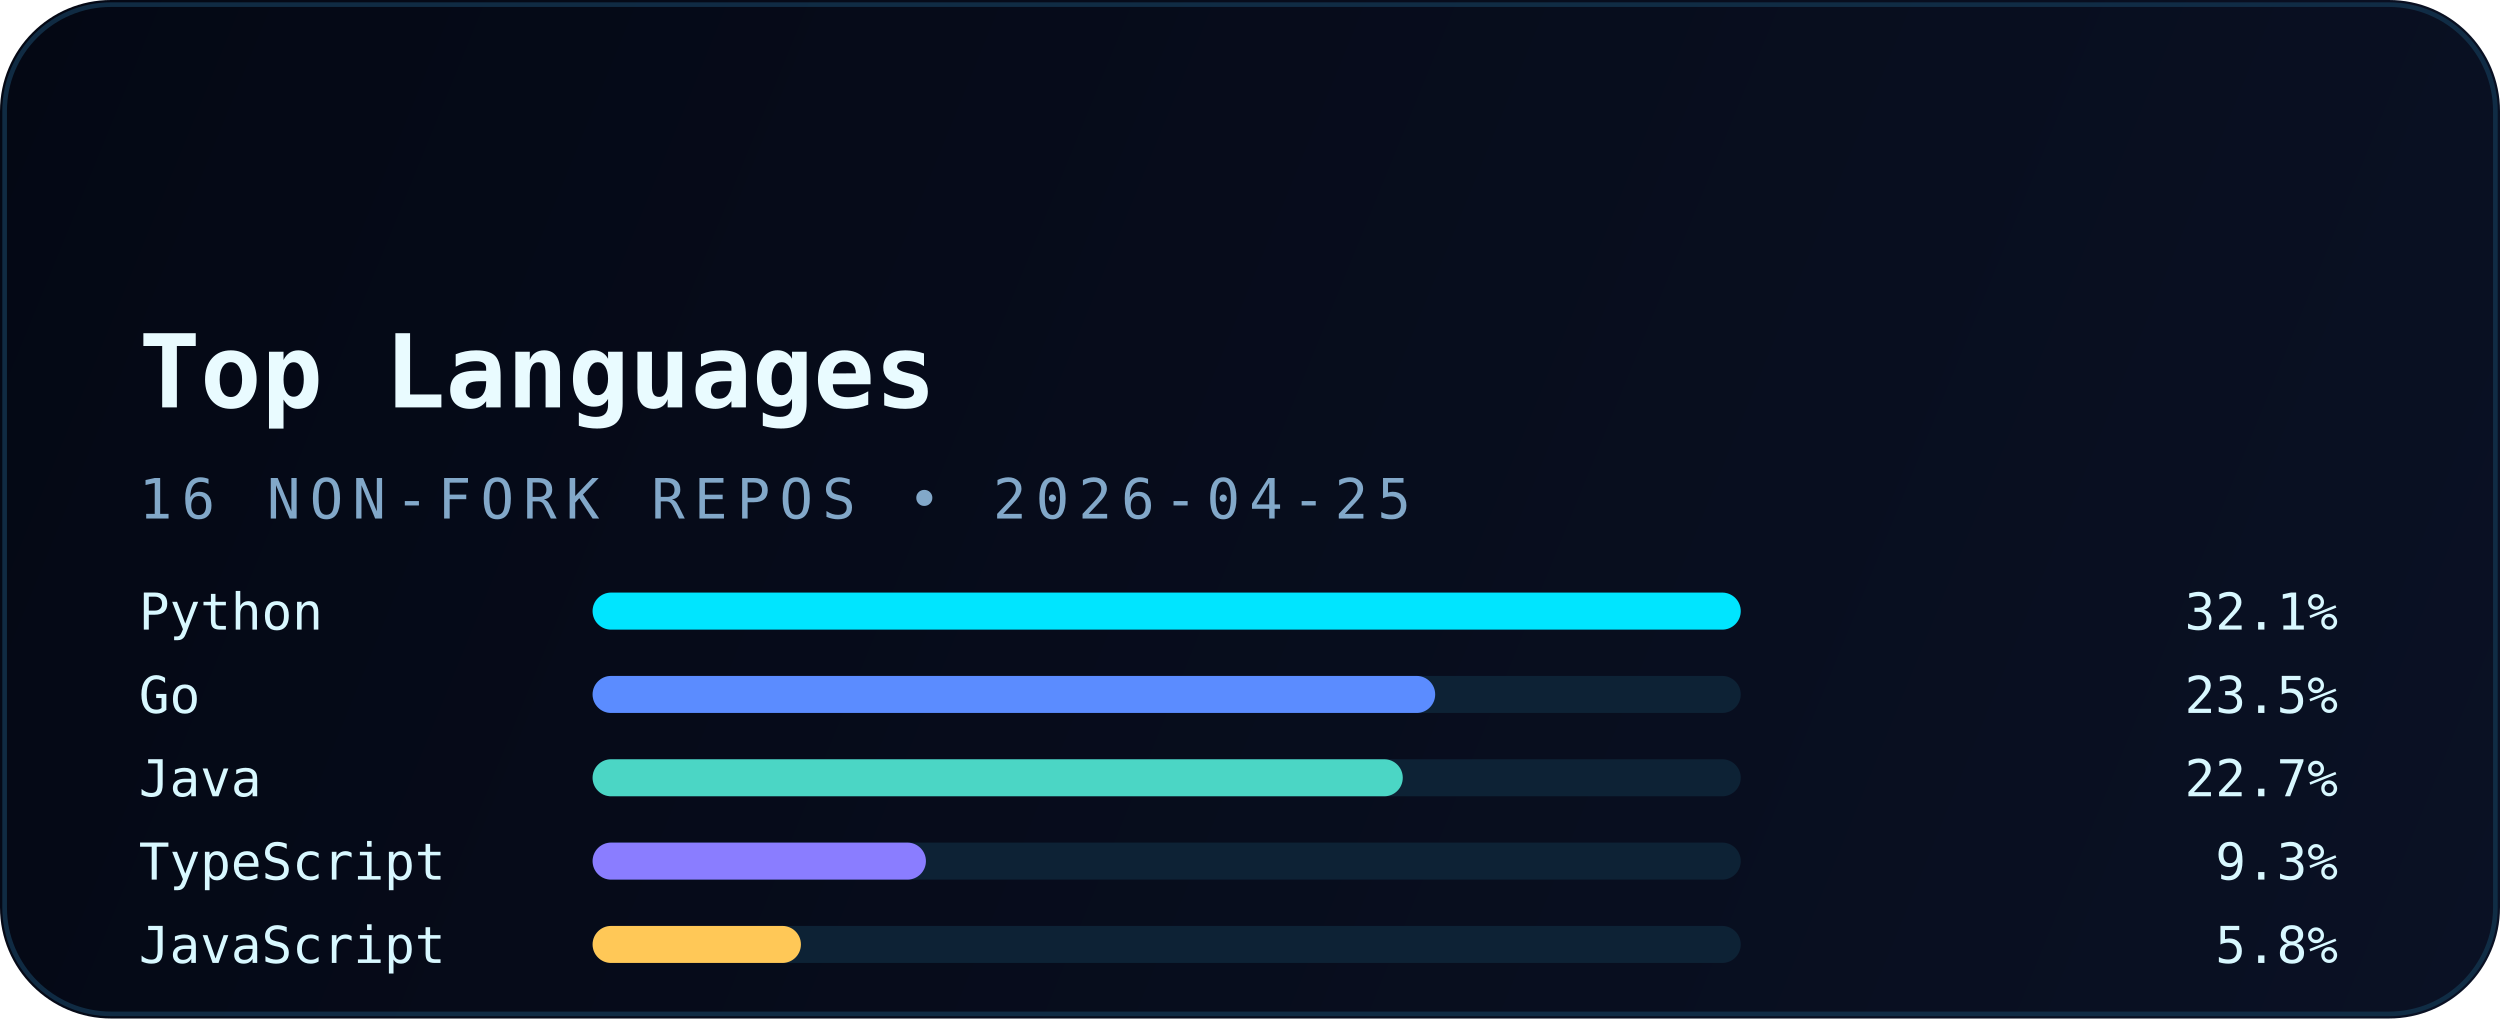
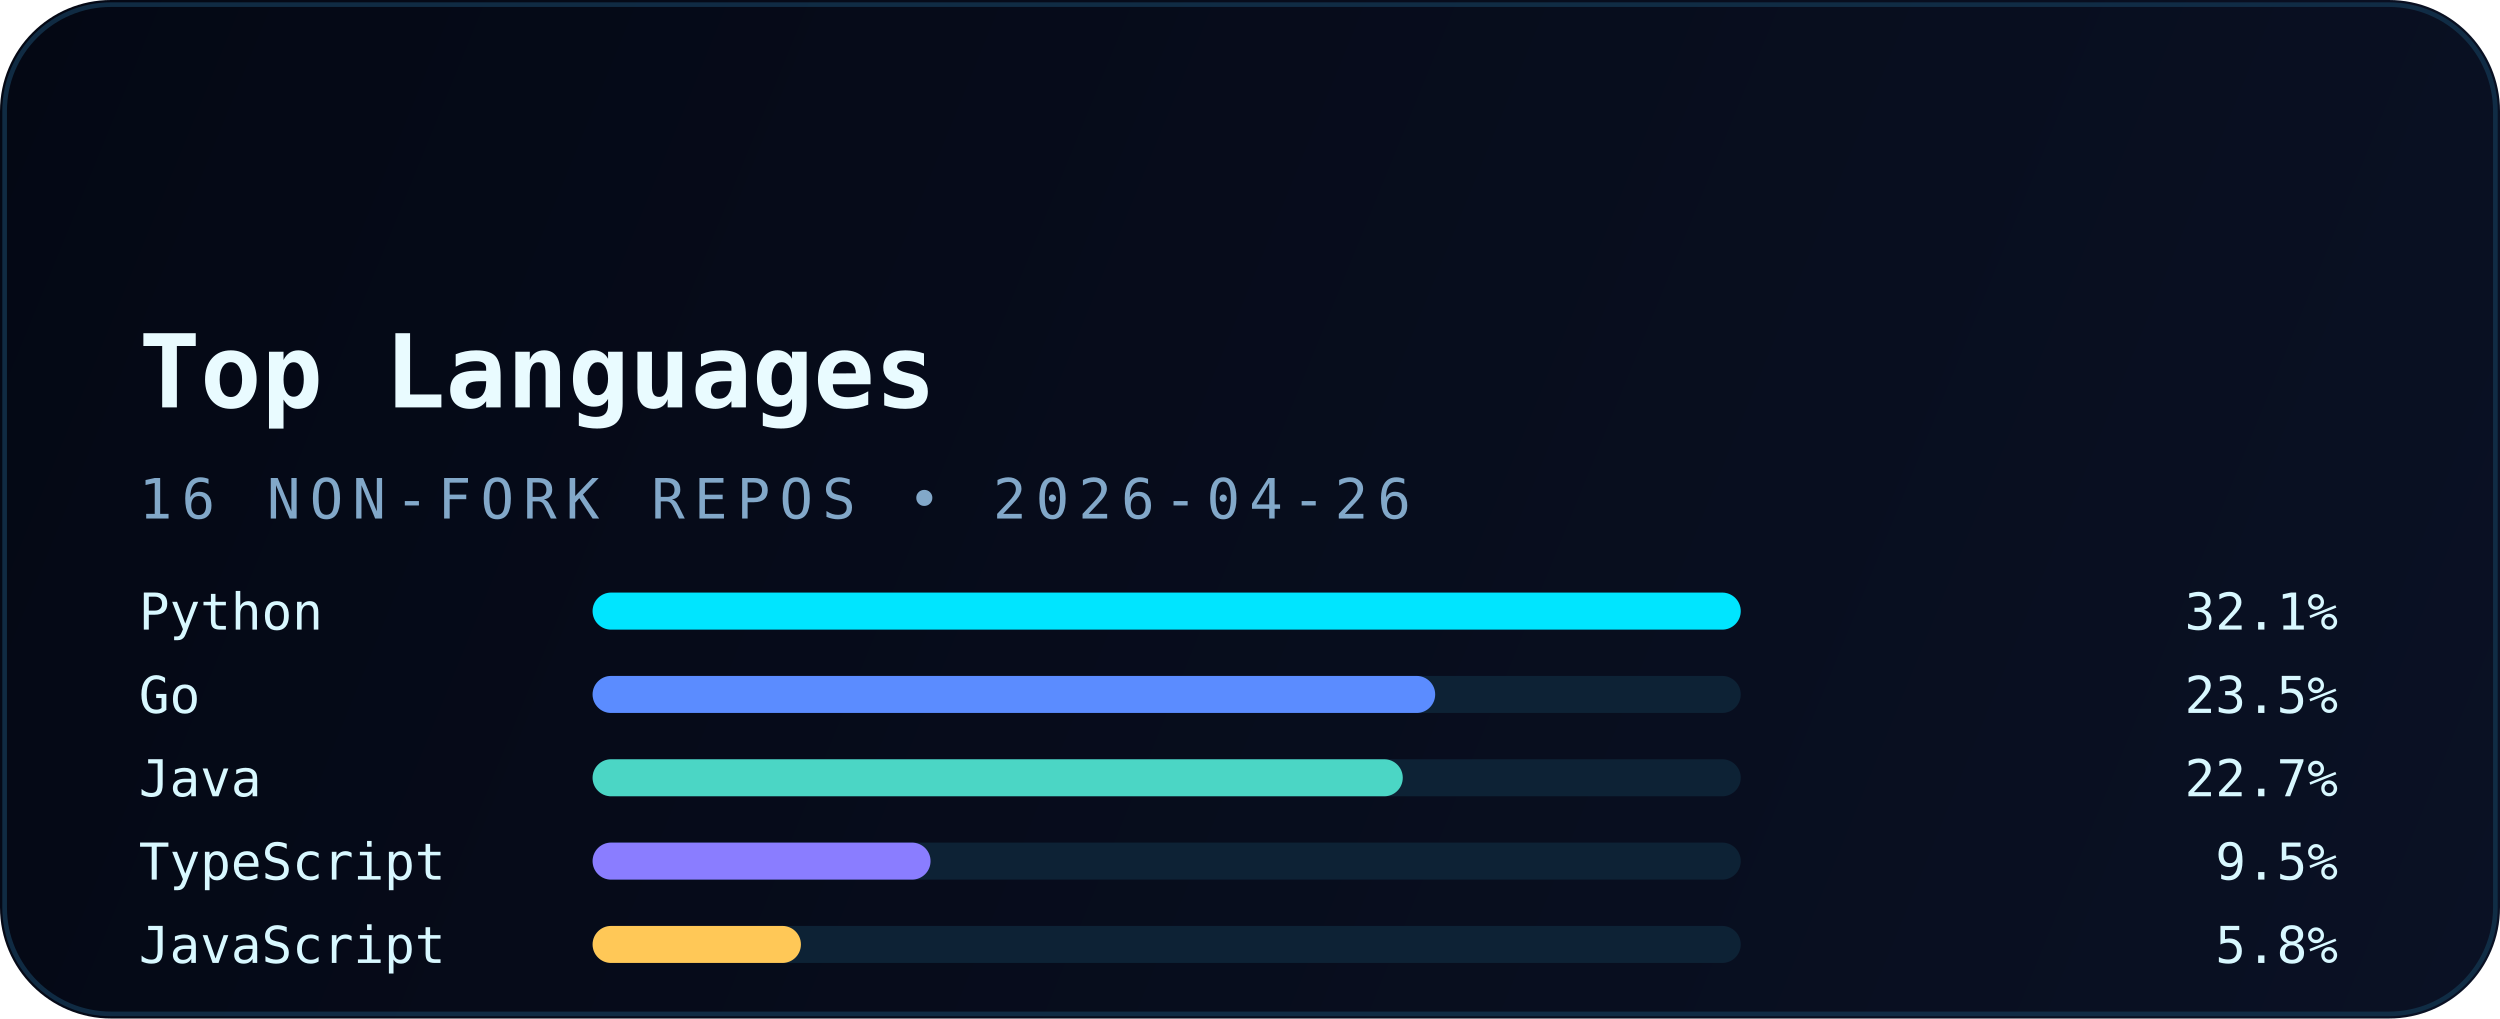
<svg xmlns="http://www.w3.org/2000/svg" width="540" height="220" viewBox="0 0 540 220" fill="none" role="img" aria-labelledby="title desc">
  <defs>
    <linearGradient id="bg" x1="0" y1="0" x2="540" y2="220" gradientUnits="userSpaceOnUse">
      <stop stop-color="#040814" />
      <stop offset="1" stop-color="#0A1124" />
    </linearGradient>
    <linearGradient id="accent" x1="30" y1="0" x2="510" y2="0" gradientUnits="userSpaceOnUse">
      <stop stop-color="#00E5FF" />
      <stop offset="1" stop-color="#5B8CFF" />
    </linearGradient>
    <filter id="glow" x="-20%" y="-20%" width="140%" height="140%" color-interpolation-filters="sRGB">
      <feGaussianBlur stdDeviation="6" result="blur" />
      <feMerge>
        <feMergeNode in="blur" />
        <feMergeNode in="SourceGraphic" />
      </feMerge>
    </filter>
  </defs>
  <rect width="540" height="220" rx="24" fill="url(#bg)" />
  <rect x="1" y="1" width="538" height="218" rx="23" stroke="#12324B" stroke-opacity="0.85" />
  <path d="M30 54H120" stroke="url(#accent)" stroke-width="3.5" stroke-linecap="round" filter="url(#glow)" />
  <text x="30" y="88" fill="#E9FBFF" font-family="JetBrains Mono, Consolas, monospace" font-size="22" font-weight="700">Top Languages</text>
-   <text x="30" y="112" fill="#82A8C9" font-family="JetBrains Mono, Consolas, monospace" font-size="12" letter-spacing="2">16 NON-FORK REPOS • 2026-04-25</text>
+   <text x="30" y="112" fill="#82A8C9" font-family="JetBrains Mono, Consolas, monospace" font-size="12" letter-spacing="2">16 NON-FORK REPOS • 2026-04-26</text>
  <g font-family="JetBrains Mono, Consolas, monospace" font-size="11">
    <text x="30" y="136" fill="#D8F8FF">Python</text>
    <rect x="128" y="128" width="248" height="8" rx="4" fill="#0D2235" />
    <rect x="128" y="128" width="248" height="8" rx="4" fill="#00E5FF" />
    <text x="505" y="136" text-anchor="end" fill="#D8F8FF">32.1%</text>
    <text x="30" y="154" fill="#D8F8FF">Go</text>
    <rect x="128" y="146" width="248" height="8" rx="4" fill="#0D2235" />
    <rect x="128" y="146" width="182" height="8" rx="4" fill="#5B8CFF" />
    <text x="505" y="154" text-anchor="end" fill="#D8F8FF">23.5%</text>
    <text x="30" y="172" fill="#D8F8FF">Java</text>
    <rect x="128" y="164" width="248" height="8" rx="4" fill="#0D2235" />
    <rect x="128" y="164" width="175" height="8" rx="4" fill="#4BD6C5" />
    <text x="505" y="172" text-anchor="end" fill="#D8F8FF">22.7%</text>
    <text x="30" y="190" fill="#D8F8FF">TypeScript</text>
    <rect x="128" y="182" width="248" height="8" rx="4" fill="#0D2235" />
-     <rect x="128" y="182" width="72" height="8" rx="4" fill="#8A7DFF" />
-     <text x="505" y="190" text-anchor="end" fill="#D8F8FF">9.3%</text>
+     <rect x="128" y="182" width="73" height="8" rx="4" fill="#8A7DFF" />
+     <text x="505" y="190" text-anchor="end" fill="#D8F8FF">9.5%</text>
    <text x="30" y="208" fill="#D8F8FF">JavaScript</text>
    <rect x="128" y="200" width="248" height="8" rx="4" fill="#0D2235" />
    <rect x="128" y="200" width="45" height="8" rx="4" fill="#FFC857" />
    <text x="505" y="208" text-anchor="end" fill="#D8F8FF">5.8%</text>
  </g>
</svg>
